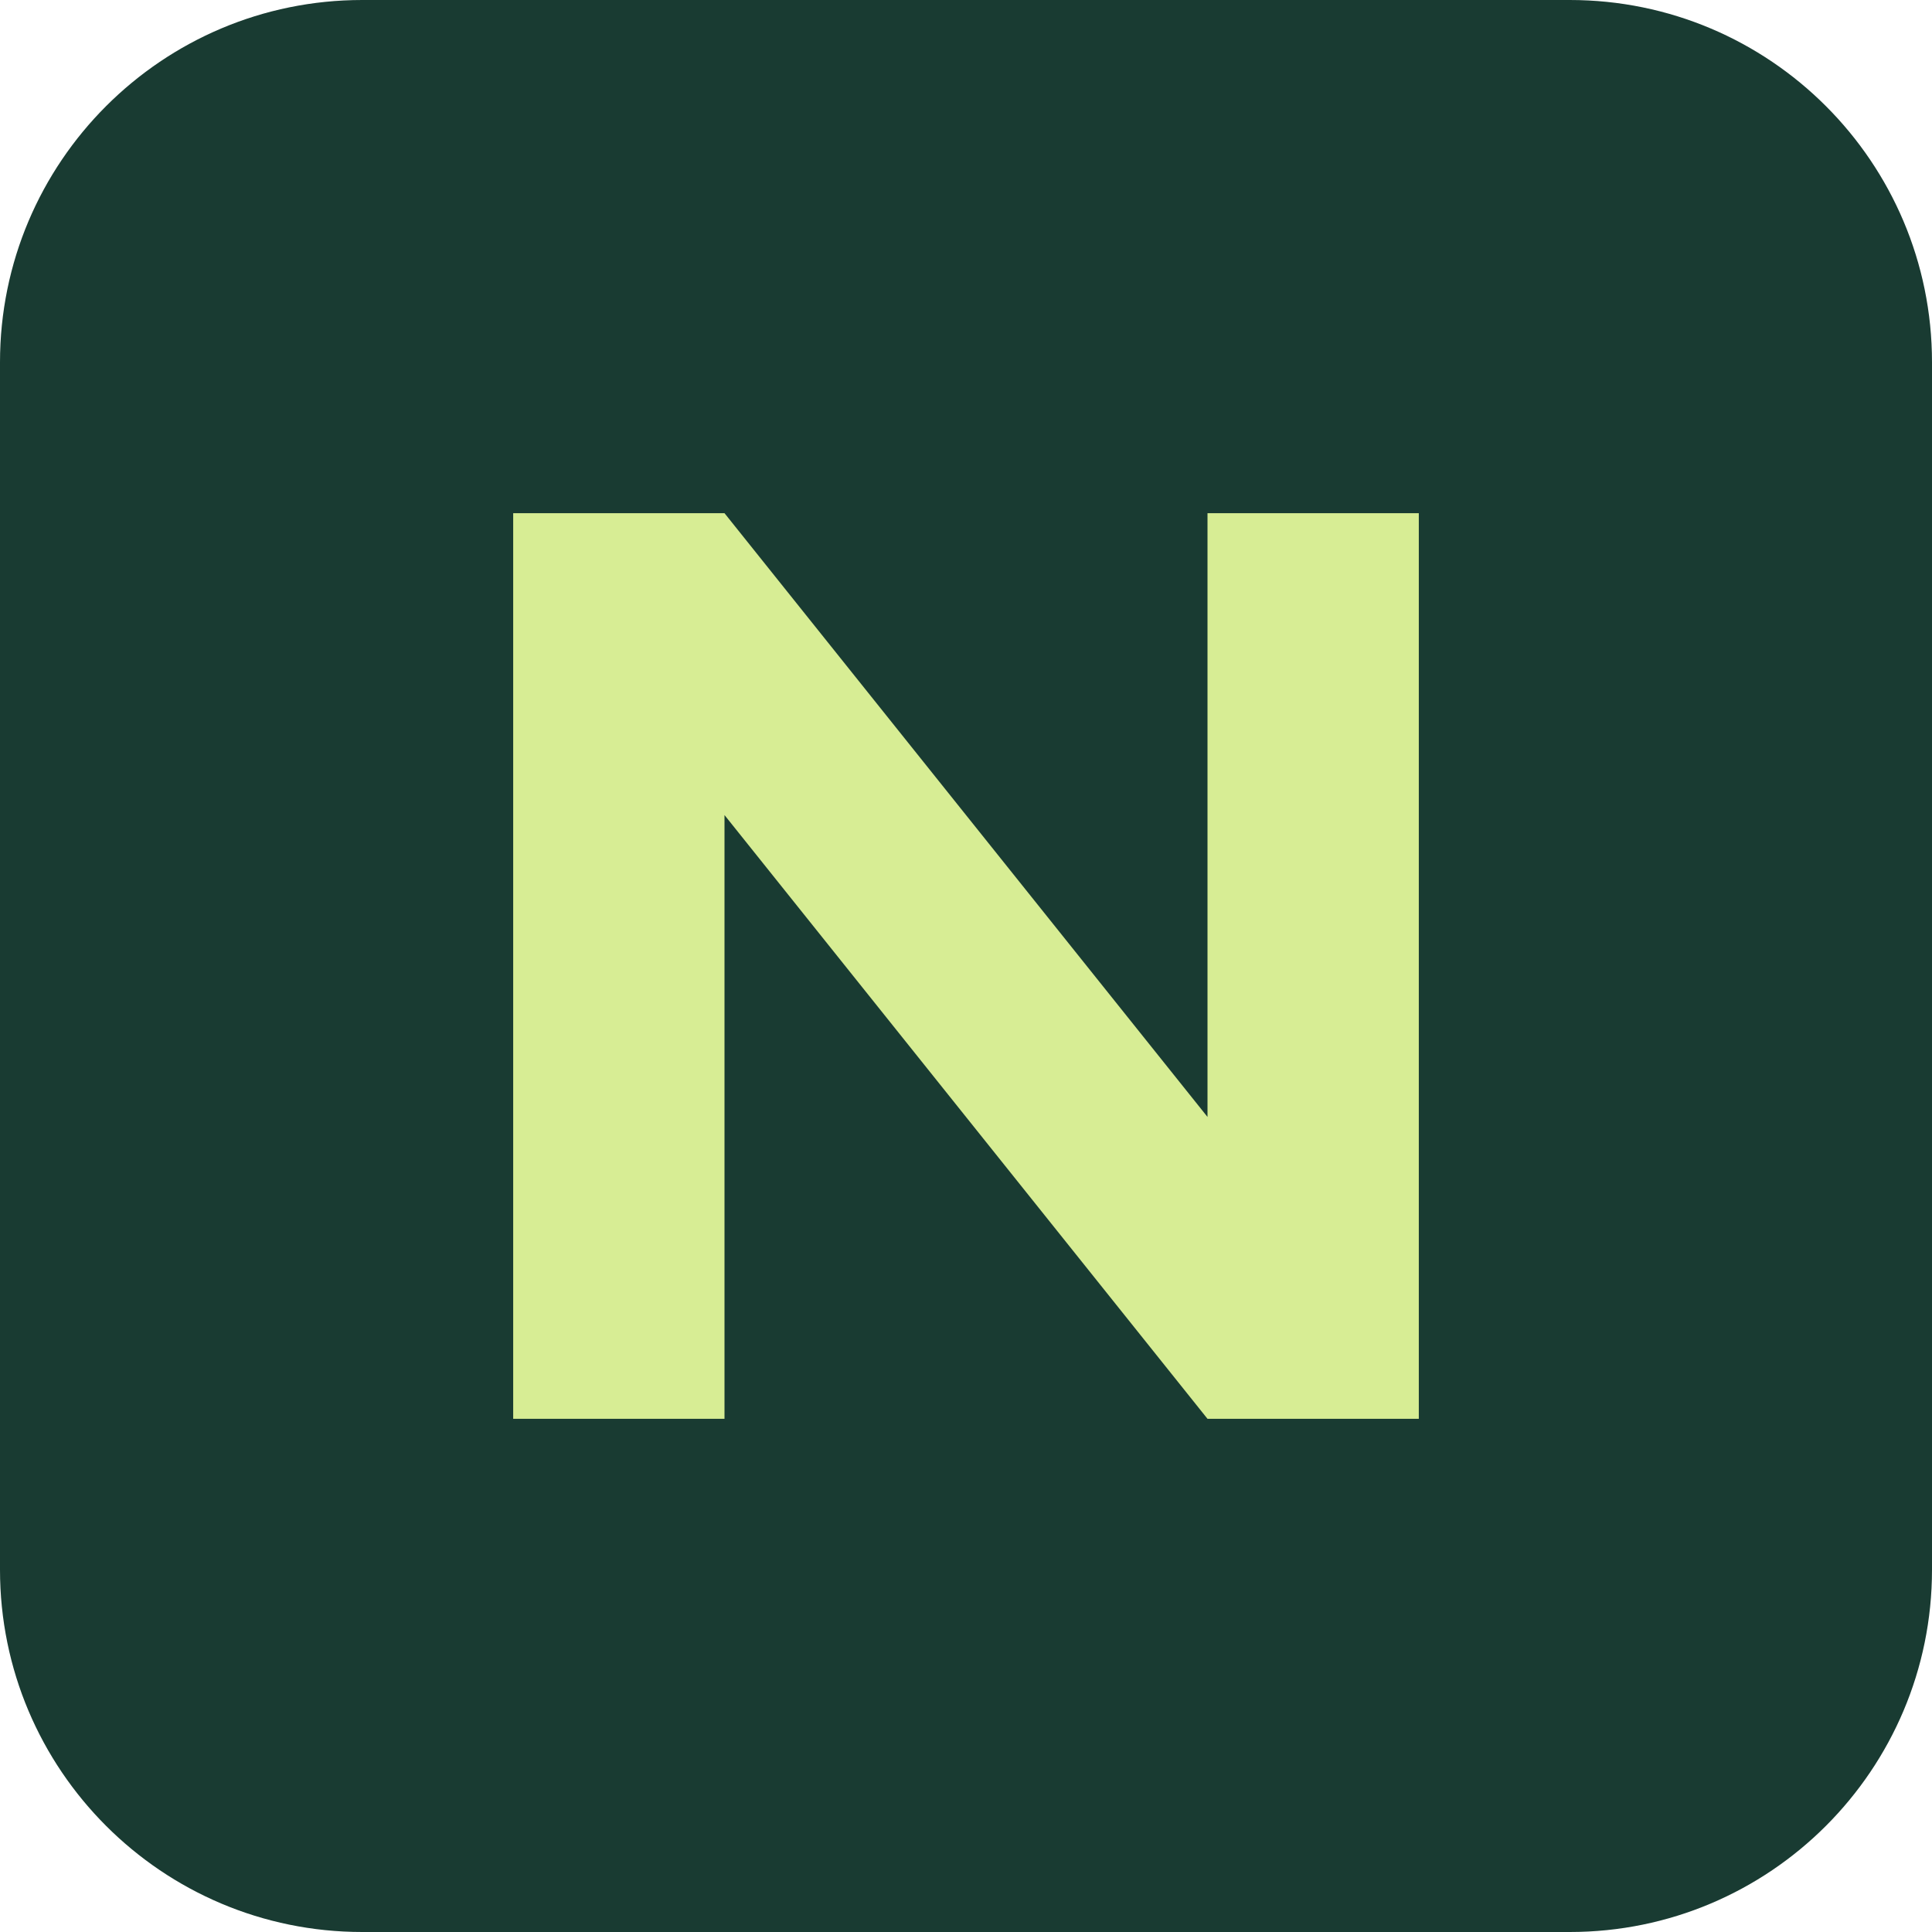
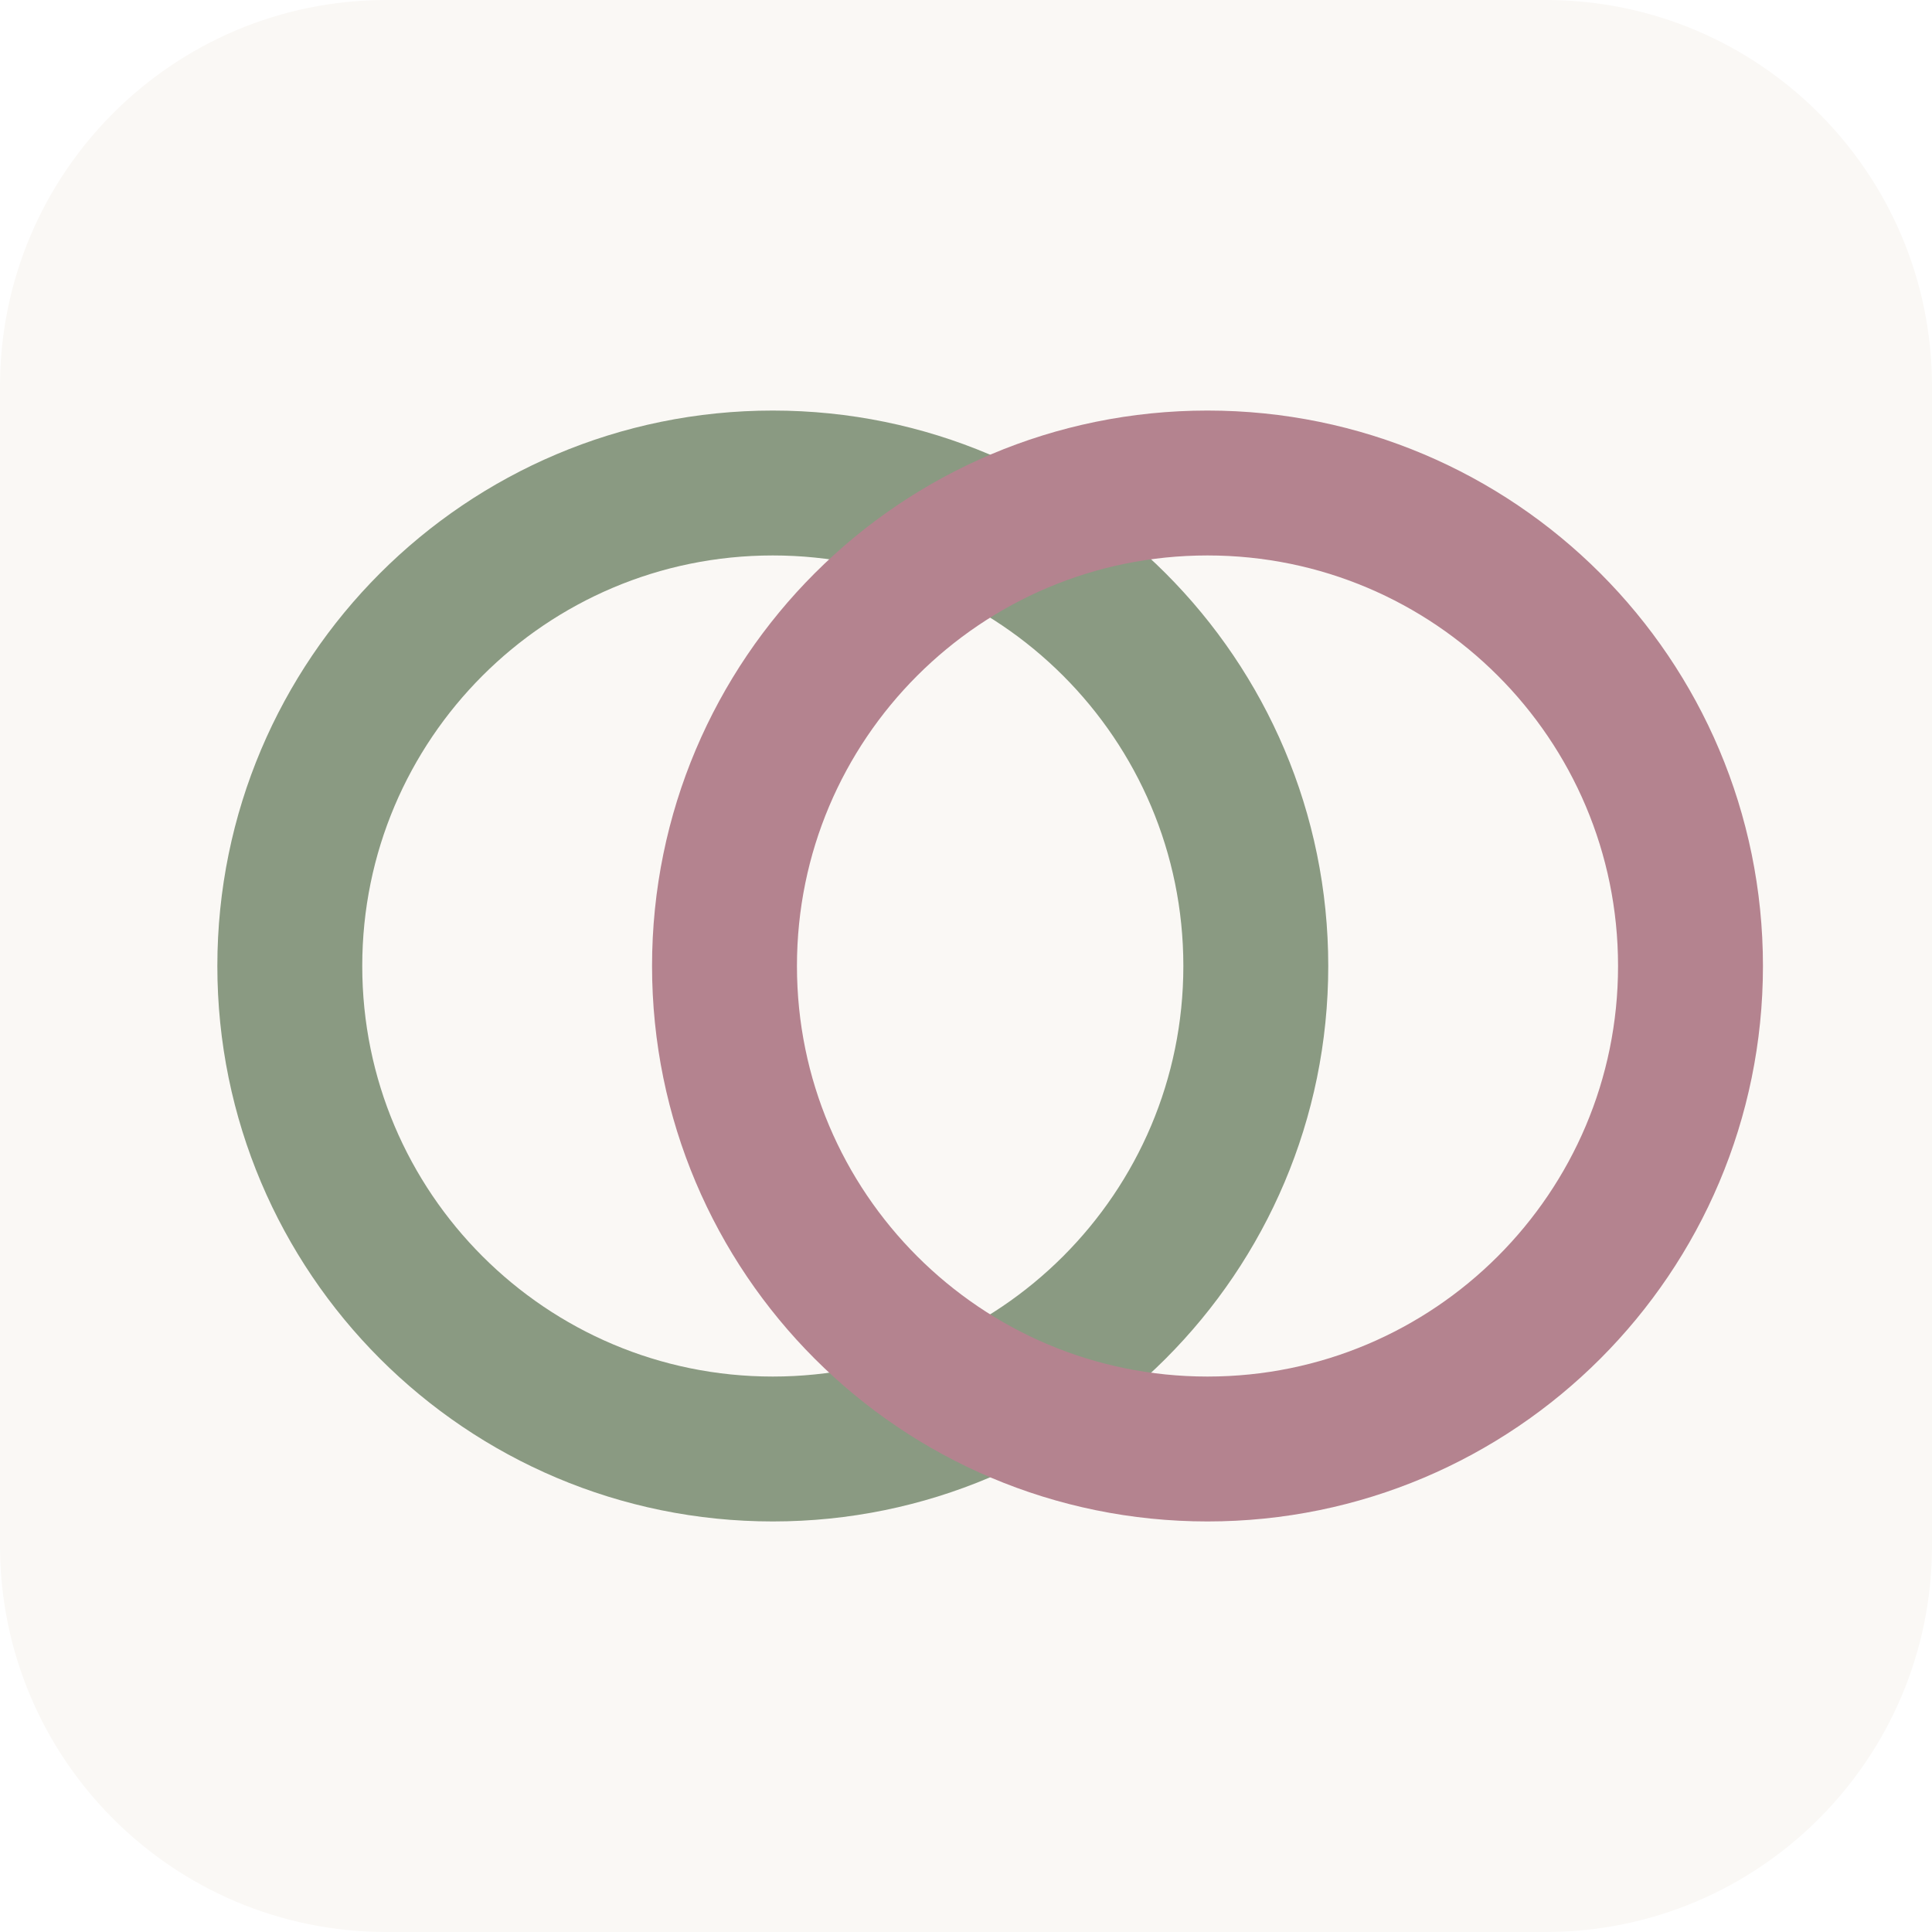
- <svg xmlns="http://www.w3.org/2000/svg" viewBox="0 0 64 64">
-   <rect width="64" height="64" rx="12" fill="#193b32" />
-   <path d="M17 47V17h7l16 20V17h7v30h-7L24 27v20z" fill="#d7ed94" />
+ <svg xmlns="http://www.w3.org/2000/svg" viewBox="0 0 40 40">
+   <rect width="40" height="40" rx="8" fill="#FAF8F5" />
+   <circle cx="16" cy="20" r="10" fill="none" stroke="#8A9A82" stroke-width="3" />
+   <circle cx="25" cy="20" r="10" fill="none" stroke="#B4838F" stroke-width="3" />
</svg>
